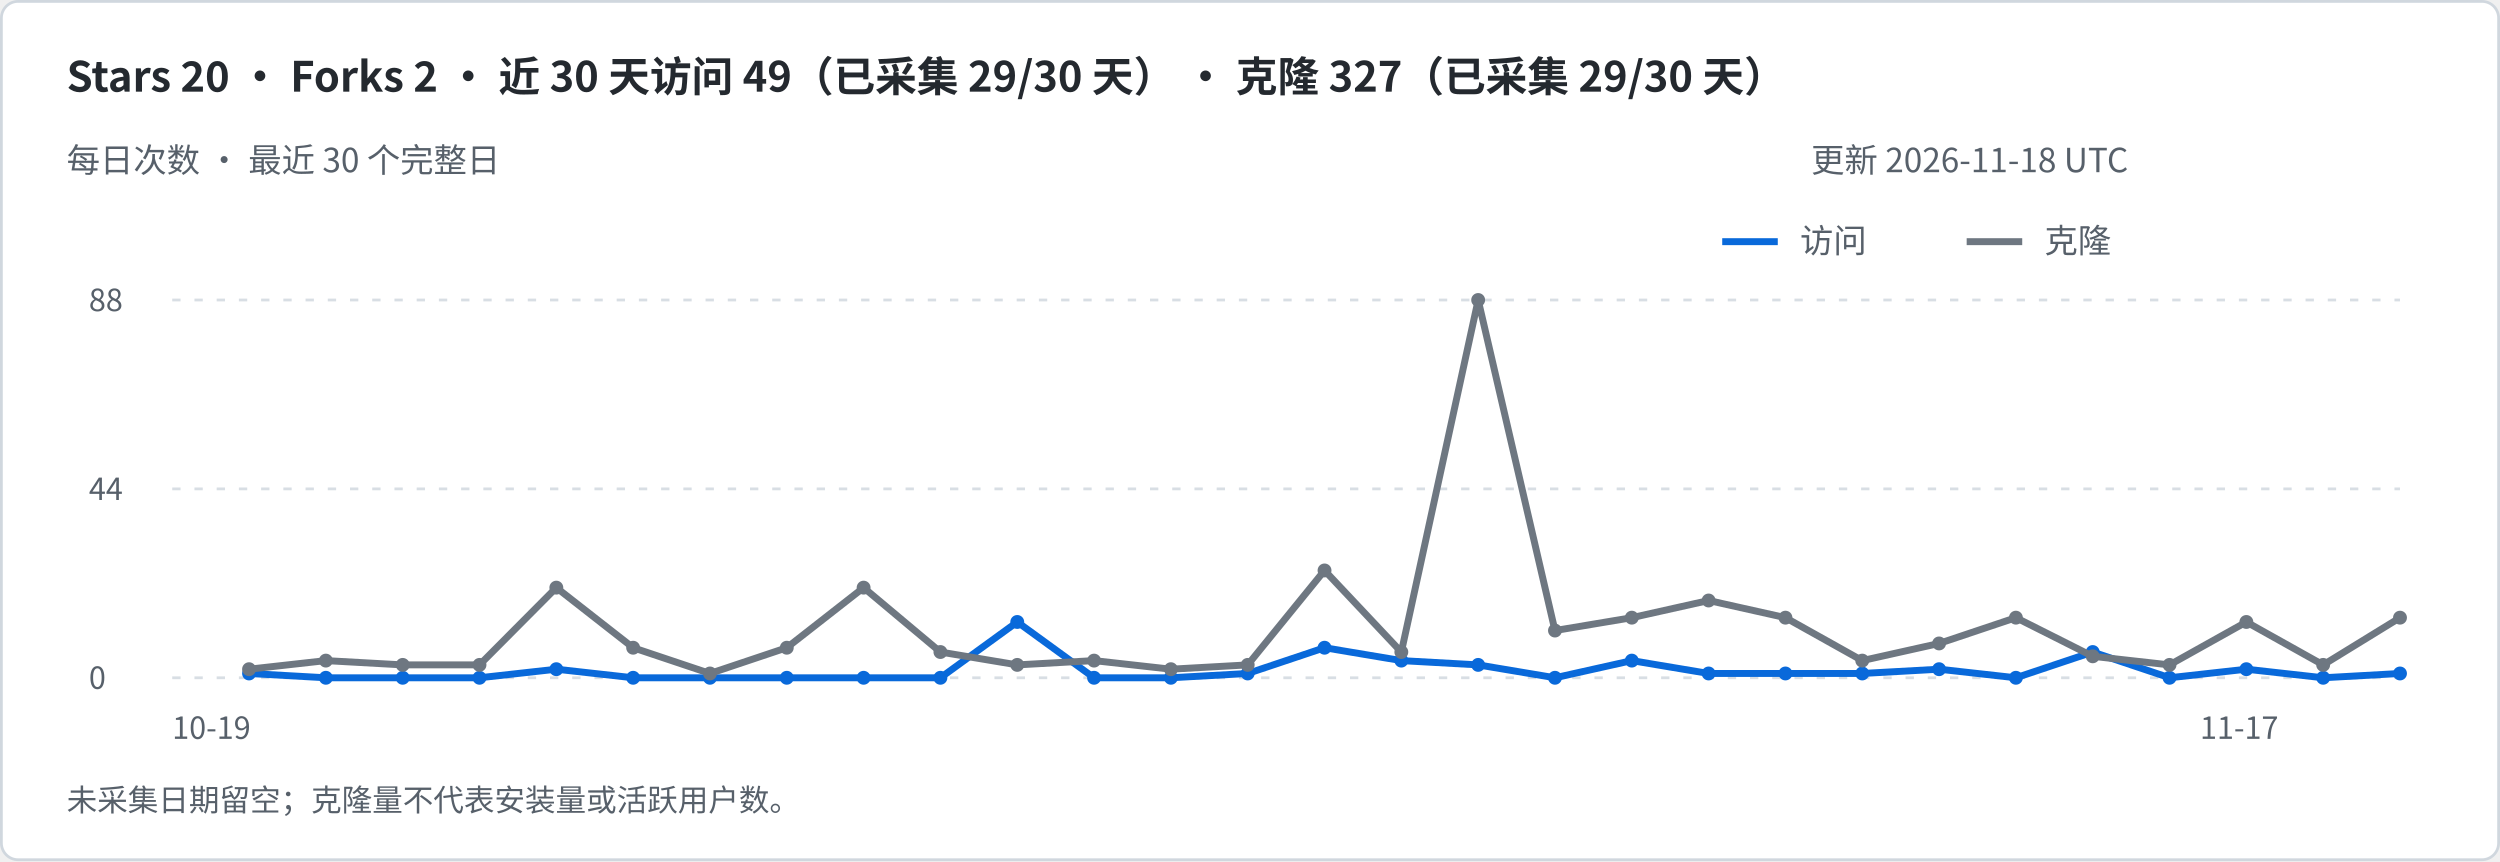
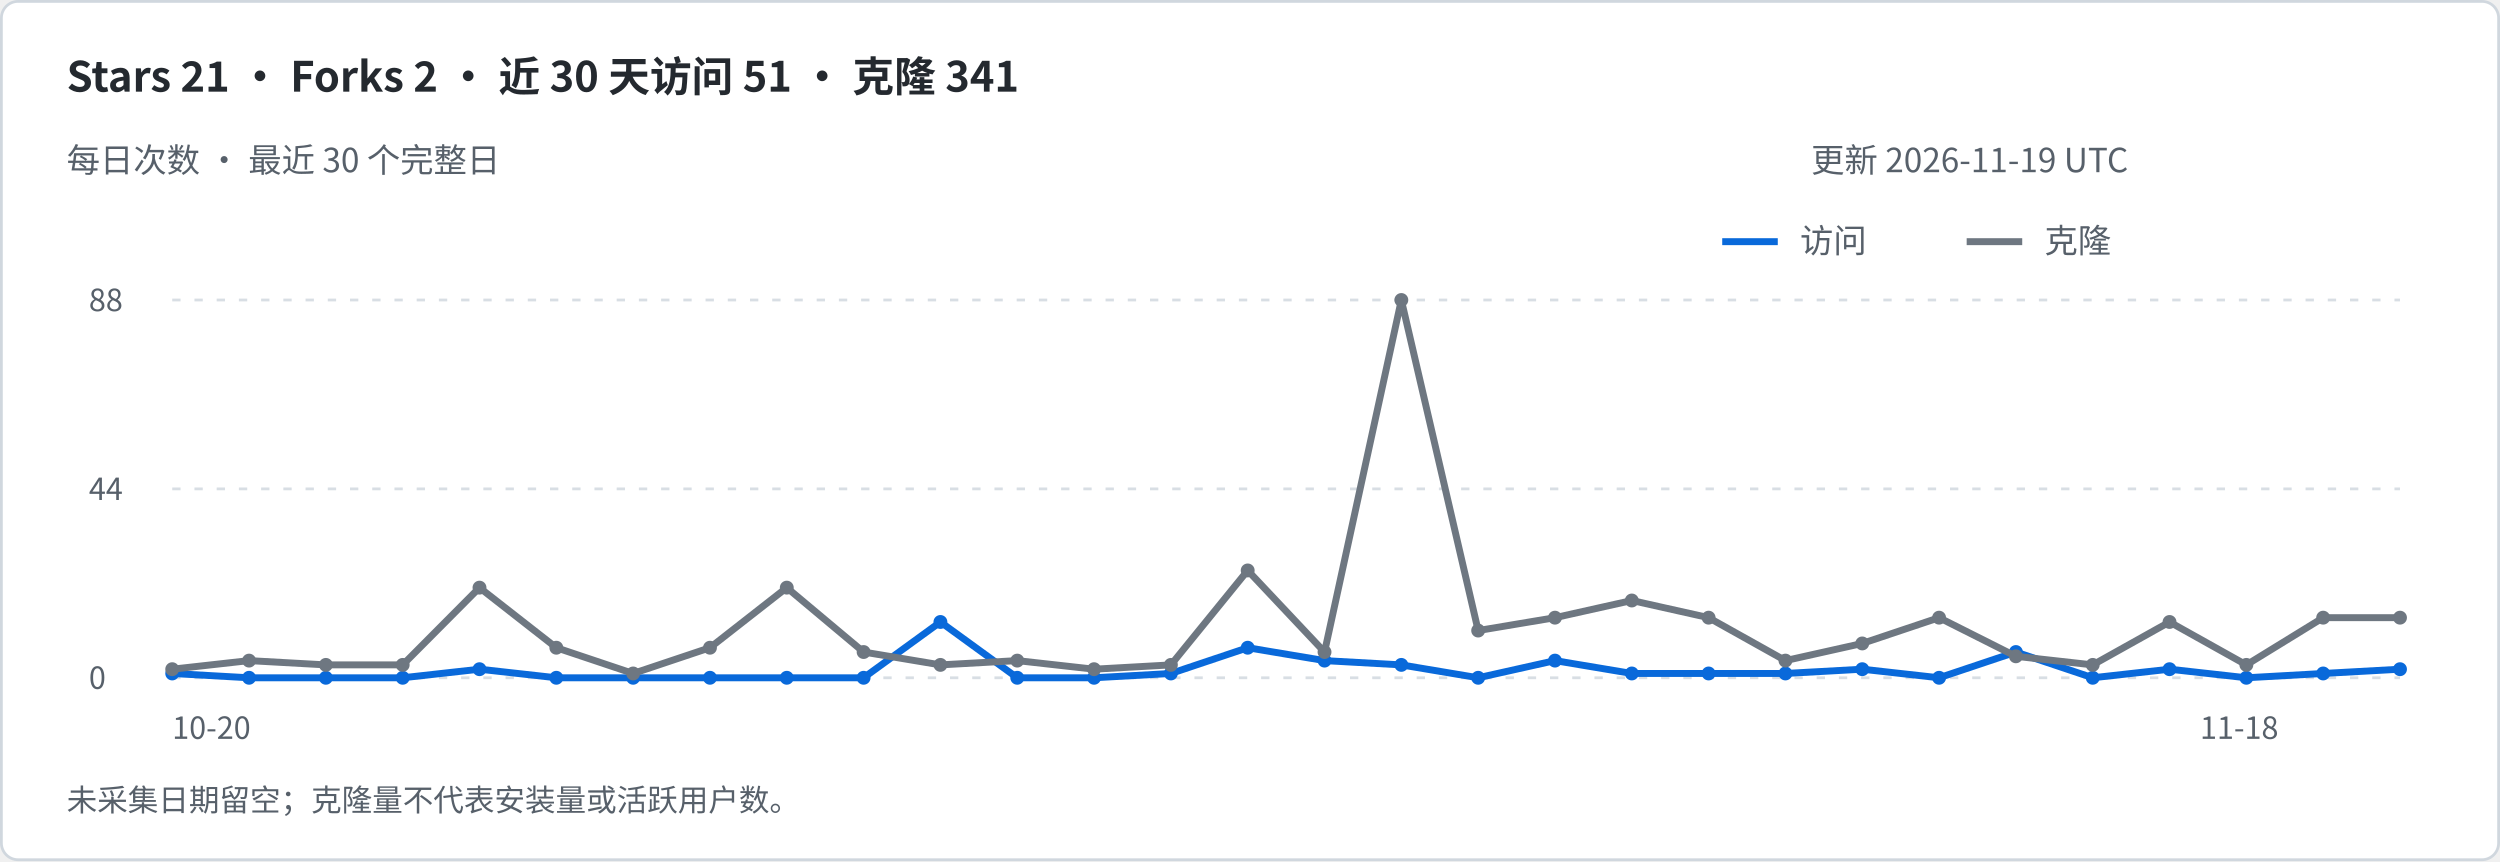
<svg xmlns="http://www.w3.org/2000/svg" width="900" height="310" viewBox="0 0 900 310" role="img" aria-labelledby="title desc">
  <rect x=".5" y=".5" width="899" height="309" rx="6" fill="#ffffff" stroke="#d0d7de" />
  <g font-family="-apple-system,BlinkMacSystemFont,Segoe UI,Noto Sans CJK SC,sans-serif">
-     <text x="24" y="33" font-size="15" fill="#24292f" font-weight="600">Stars 20   ·   Forks 2   ·   近 30 天访问 49（已采集 29/30 天）   ·   克隆 327（已采集 29/30 天）</text>
+     <text x="24" y="33" font-size="15" fill="#24292f" font-weight="600">Stars 21   ·   Forks 2   ·   近 30 天访问 51   ·   克隆 341</text>
    <text x="24" y="62" font-size="12" fill="#57606a" font-weight="400">每日次数 · 最近 30 个完整日</text>
-     <text x="652" y="62" font-size="12" fill="#57606a" font-weight="400">更新 2026-11-18 UTC</text>
+     <text x="652" y="62" font-size="12" fill="#57606a" font-weight="400">更新 2026-11-19 UTC</text>
    <path d="M620 87h20" stroke="#0969da" stroke-width="2.5" />
    <text x="648" y="91" font-size="12" fill="#57606a" font-weight="400">访问</text>
    <path d="M708 87h20" stroke="#6e7781" stroke-width="2.5" />
    <text x="736" y="91" font-size="12" fill="#57606a" font-weight="400">克隆</text>
    <path d="M62 244h802" stroke="#d8dee4" stroke-dasharray="3 5" />
    <text x="32" y="248" font-size="11" fill="#57606a" font-weight="400">0</text>
    <path d="M62 176.0h802" stroke="#d8dee4" stroke-dasharray="3 5" />
    <text x="32" y="180.0" font-size="11" fill="#57606a" font-weight="400">44</text>
    <path d="M62 108h802" stroke="#d8dee4" stroke-dasharray="3 5" />
    <text x="32" y="112" font-size="11" fill="#57606a" font-weight="400">88</text>
-     <path d="M89.66 242.45 L117.31 244.00 L144.97 244.00 L172.62 244.00 L200.28 240.91 L227.93 244.00 L255.59 244.00 L283.24 244.00 L310.90 244.00 L338.55 244.00 L366.21 223.91 L393.86 244.00 L421.52 244.00 L449.17 242.45 L476.83 233.18 L504.48 237.82 L532.14 239.36 L559.79 244.00 L587.45 237.82 L615.10 242.45 L642.76 242.45 L670.41 242.45 L698.07 240.91 L725.72 244.00 L753.38 234.73 L781.03 244.00 L808.69 240.91 L836.34 244.00 L864.00 242.45" fill="none" stroke="#0969da" stroke-width="2.5" stroke-linejoin="round" />
-     <circle cx="89.66" cy="242.45" r="2.5" fill="#0969da" />
+     <path d="M62.00 242.45 L89.66 244.00 L117.31 244.00 L144.97 244.00 L172.62 240.91 L200.28 244.00 L227.93 244.00 L255.59 244.00 L283.24 244.00 L310.90 244.00 L338.55 223.91 L366.21 244.00 L393.86 244.00 L421.52 242.45 L449.17 233.18 L476.83 237.82 L504.48 239.36 L532.14 244.00 L559.79 237.82 L587.45 242.45 L615.10 242.45 L642.76 242.45 L670.41 240.91 L698.07 244.00 L725.72 234.73 L753.38 244.00 L781.03 240.91 L808.69 244.00 L836.34 242.45 L864.00 240.91" fill="none" stroke="#0969da" stroke-width="2.5" stroke-linejoin="round" />
+     <circle cx="62.00" cy="242.45" r="2.5" fill="#0969da" />
+     <circle cx="89.66" cy="244.00" r="2.5" fill="#0969da" />
    <circle cx="117.31" cy="244.00" r="2.5" fill="#0969da" />
    <circle cx="144.97" cy="244.00" r="2.5" fill="#0969da" />
-     <circle cx="172.62" cy="244.00" r="2.5" fill="#0969da" />
-     <circle cx="200.28" cy="240.91" r="2.5" fill="#0969da" />
+     <circle cx="172.62" cy="240.91" r="2.5" fill="#0969da" />
+     <circle cx="200.28" cy="244.00" r="2.5" fill="#0969da" />
    <circle cx="227.93" cy="244.00" r="2.5" fill="#0969da" />
    <circle cx="255.59" cy="244.00" r="2.5" fill="#0969da" />
    <circle cx="283.24" cy="244.00" r="2.5" fill="#0969da" />
    <circle cx="310.90" cy="244.00" r="2.5" fill="#0969da" />
-     <circle cx="338.55" cy="244.00" r="2.5" fill="#0969da" />
-     <circle cx="366.21" cy="223.91" r="2.5" fill="#0969da" />
+     <circle cx="338.55" cy="223.91" r="2.5" fill="#0969da" />
+     <circle cx="366.21" cy="244.00" r="2.5" fill="#0969da" />
    <circle cx="393.86" cy="244.00" r="2.5" fill="#0969da" />
-     <circle cx="421.52" cy="244.00" r="2.5" fill="#0969da" />
-     <circle cx="449.17" cy="242.45" r="2.5" fill="#0969da" />
-     <circle cx="476.83" cy="233.18" r="2.5" fill="#0969da" />
-     <circle cx="504.48" cy="237.82" r="2.5" fill="#0969da" />
-     <circle cx="532.14" cy="239.36" r="2.5" fill="#0969da" />
-     <circle cx="559.79" cy="244.00" r="2.5" fill="#0969da" />
-     <circle cx="587.45" cy="237.82" r="2.5" fill="#0969da" />
+     <circle cx="421.52" cy="242.45" r="2.5" fill="#0969da" />
+     <circle cx="449.17" cy="233.18" r="2.5" fill="#0969da" />
+     <circle cx="476.83" cy="237.82" r="2.5" fill="#0969da" />
+     <circle cx="504.48" cy="239.36" r="2.5" fill="#0969da" />
+     <circle cx="532.14" cy="244.00" r="2.5" fill="#0969da" />
+     <circle cx="559.79" cy="237.82" r="2.5" fill="#0969da" />
+     <circle cx="587.45" cy="242.45" r="2.5" fill="#0969da" />
    <circle cx="615.10" cy="242.45" r="2.5" fill="#0969da" />
    <circle cx="642.76" cy="242.45" r="2.5" fill="#0969da" />
-     <circle cx="670.41" cy="242.45" r="2.5" fill="#0969da" />
-     <circle cx="698.07" cy="240.91" r="2.5" fill="#0969da" />
-     <circle cx="725.72" cy="244.00" r="2.5" fill="#0969da" />
-     <circle cx="753.38" cy="234.73" r="2.5" fill="#0969da" />
-     <circle cx="781.03" cy="244.00" r="2.5" fill="#0969da" />
-     <circle cx="808.69" cy="240.91" r="2.5" fill="#0969da" />
-     <circle cx="836.34" cy="244.00" r="2.5" fill="#0969da" />
-     <circle cx="864.00" cy="242.45" r="2.5" fill="#0969da" />
-     <text x="62" y="266" font-size="11" fill="#57606a" font-weight="400">10-19</text>
-     <text x="792" y="266" font-size="11" fill="#57606a" font-weight="400">11-17</text>
-     <path d="M89.66 240.91 L117.31 237.82 L144.97 239.36 L172.62 239.36 L200.28 211.55 L227.93 233.18 L255.59 242.45 L283.24 233.18 L310.90 211.55 L338.55 234.73 L366.21 239.36 L393.86 237.82 L421.52 240.91 L449.17 239.36 L476.83 205.36 L504.48 234.73 L532.14 108.00 L559.79 227.00 L587.45 222.36 L615.10 216.18 L642.76 222.36 L670.41 237.82 L698.07 231.64 L725.72 222.36 L753.38 236.27 L781.03 239.36 L808.69 223.91 L836.34 239.36 L864.00 222.36" fill="none" stroke="#6e7781" stroke-width="2.5" stroke-linejoin="round" />
-     <circle cx="89.66" cy="240.91" r="2.5" fill="#6e7781" />
-     <circle cx="117.31" cy="237.82" r="2.5" fill="#6e7781" />
+     <circle cx="670.41" cy="240.91" r="2.5" fill="#0969da" />
+     <circle cx="698.07" cy="244.00" r="2.5" fill="#0969da" />
+     <circle cx="725.72" cy="234.73" r="2.5" fill="#0969da" />
+     <circle cx="753.38" cy="244.00" r="2.5" fill="#0969da" />
+     <circle cx="781.03" cy="240.91" r="2.5" fill="#0969da" />
+     <circle cx="808.69" cy="244.00" r="2.5" fill="#0969da" />
+     <circle cx="836.34" cy="242.45" r="2.5" fill="#0969da" />
+     <circle cx="864.00" cy="240.91" r="2.5" fill="#0969da" />
+     <text x="62" y="266" font-size="11" fill="#57606a" font-weight="400">10-20</text>
+     <text x="792" y="266" font-size="11" fill="#57606a" font-weight="400">11-18</text>
+     <path d="M62.00 240.91 L89.66 237.82 L117.31 239.36 L144.97 239.36 L172.62 211.55 L200.28 233.18 L227.93 242.45 L255.59 233.18 L283.24 211.55 L310.90 234.73 L338.55 239.36 L366.21 237.82 L393.86 240.91 L421.52 239.36 L449.17 205.36 L476.83 234.73 L504.48 108.00 L532.14 227.00 L559.79 222.36 L587.45 216.18 L615.10 222.36 L642.76 237.82 L670.41 231.64 L698.07 222.36 L725.72 236.27 L753.38 239.36 L781.03 223.91 L808.69 239.36 L836.34 222.36 L864.00 222.36" fill="none" stroke="#6e7781" stroke-width="2.5" stroke-linejoin="round" />
+     <circle cx="62.00" cy="240.91" r="2.5" fill="#6e7781" />
+     <circle cx="89.66" cy="237.82" r="2.5" fill="#6e7781" />
+     <circle cx="117.31" cy="239.36" r="2.5" fill="#6e7781" />
    <circle cx="144.97" cy="239.36" r="2.5" fill="#6e7781" />
-     <circle cx="172.62" cy="239.36" r="2.5" fill="#6e7781" />
-     <circle cx="200.28" cy="211.55" r="2.5" fill="#6e7781" />
-     <circle cx="227.93" cy="233.18" r="2.5" fill="#6e7781" />
-     <circle cx="255.59" cy="242.45" r="2.5" fill="#6e7781" />
-     <circle cx="283.24" cy="233.18" r="2.5" fill="#6e7781" />
-     <circle cx="310.90" cy="211.55" r="2.5" fill="#6e7781" />
-     <circle cx="338.55" cy="234.73" r="2.5" fill="#6e7781" />
-     <circle cx="366.21" cy="239.36" r="2.5" fill="#6e7781" />
-     <circle cx="393.86" cy="237.82" r="2.5" fill="#6e7781" />
-     <circle cx="421.52" cy="240.91" r="2.5" fill="#6e7781" />
-     <circle cx="449.17" cy="239.36" r="2.5" fill="#6e7781" />
-     <circle cx="476.83" cy="205.36" r="2.5" fill="#6e7781" />
-     <circle cx="504.48" cy="234.73" r="2.5" fill="#6e7781" />
-     <circle cx="532.14" cy="108.00" r="2.5" fill="#6e7781" />
-     <circle cx="559.79" cy="227.00" r="2.5" fill="#6e7781" />
-     <circle cx="587.45" cy="222.36" r="2.5" fill="#6e7781" />
-     <circle cx="615.10" cy="216.18" r="2.5" fill="#6e7781" />
-     <circle cx="642.76" cy="222.36" r="2.5" fill="#6e7781" />
-     <circle cx="670.41" cy="237.82" r="2.5" fill="#6e7781" />
-     <circle cx="698.07" cy="231.64" r="2.5" fill="#6e7781" />
-     <circle cx="725.72" cy="222.36" r="2.5" fill="#6e7781" />
-     <circle cx="753.38" cy="236.27" r="2.5" fill="#6e7781" />
-     <circle cx="781.03" cy="239.36" r="2.5" fill="#6e7781" />
-     <circle cx="808.69" cy="223.91" r="2.5" fill="#6e7781" />
-     <circle cx="836.34" cy="239.36" r="2.5" fill="#6e7781" />
+     <circle cx="172.62" cy="211.55" r="2.5" fill="#6e7781" />
+     <circle cx="200.28" cy="233.18" r="2.5" fill="#6e7781" />
+     <circle cx="227.93" cy="242.45" r="2.5" fill="#6e7781" />
+     <circle cx="255.59" cy="233.18" r="2.5" fill="#6e7781" />
+     <circle cx="283.24" cy="211.55" r="2.5" fill="#6e7781" />
+     <circle cx="310.90" cy="234.73" r="2.5" fill="#6e7781" />
+     <circle cx="338.55" cy="239.36" r="2.5" fill="#6e7781" />
+     <circle cx="366.21" cy="237.82" r="2.5" fill="#6e7781" />
+     <circle cx="393.86" cy="240.91" r="2.5" fill="#6e7781" />
+     <circle cx="421.52" cy="239.36" r="2.5" fill="#6e7781" />
+     <circle cx="449.17" cy="205.36" r="2.5" fill="#6e7781" />
+     <circle cx="476.83" cy="234.73" r="2.5" fill="#6e7781" />
+     <circle cx="504.48" cy="108.00" r="2.5" fill="#6e7781" />
+     <circle cx="532.14" cy="227.00" r="2.5" fill="#6e7781" />
+     <circle cx="559.79" cy="222.36" r="2.5" fill="#6e7781" />
+     <circle cx="587.45" cy="216.18" r="2.5" fill="#6e7781" />
+     <circle cx="615.10" cy="222.36" r="2.5" fill="#6e7781" />
+     <circle cx="642.76" cy="237.82" r="2.5" fill="#6e7781" />
+     <circle cx="670.41" cy="231.64" r="2.5" fill="#6e7781" />
+     <circle cx="698.07" cy="222.36" r="2.5" fill="#6e7781" />
+     <circle cx="725.72" cy="236.27" r="2.5" fill="#6e7781" />
+     <circle cx="753.38" cy="239.36" r="2.5" fill="#6e7781" />
+     <circle cx="781.03" cy="223.91" r="2.5" fill="#6e7781" />
+     <circle cx="808.69" cy="239.36" r="2.5" fill="#6e7781" />
+     <circle cx="836.34" cy="222.36" r="2.5" fill="#6e7781" />
    <circle cx="864.00" cy="222.36" r="2.5" fill="#6e7781" />
    <text x="24" y="292" font-size="11" fill="#57606a" font-weight="400">未采集日期留空；克隆量不代表安装量或活跃用户数。</text>
  </g>
</svg>
